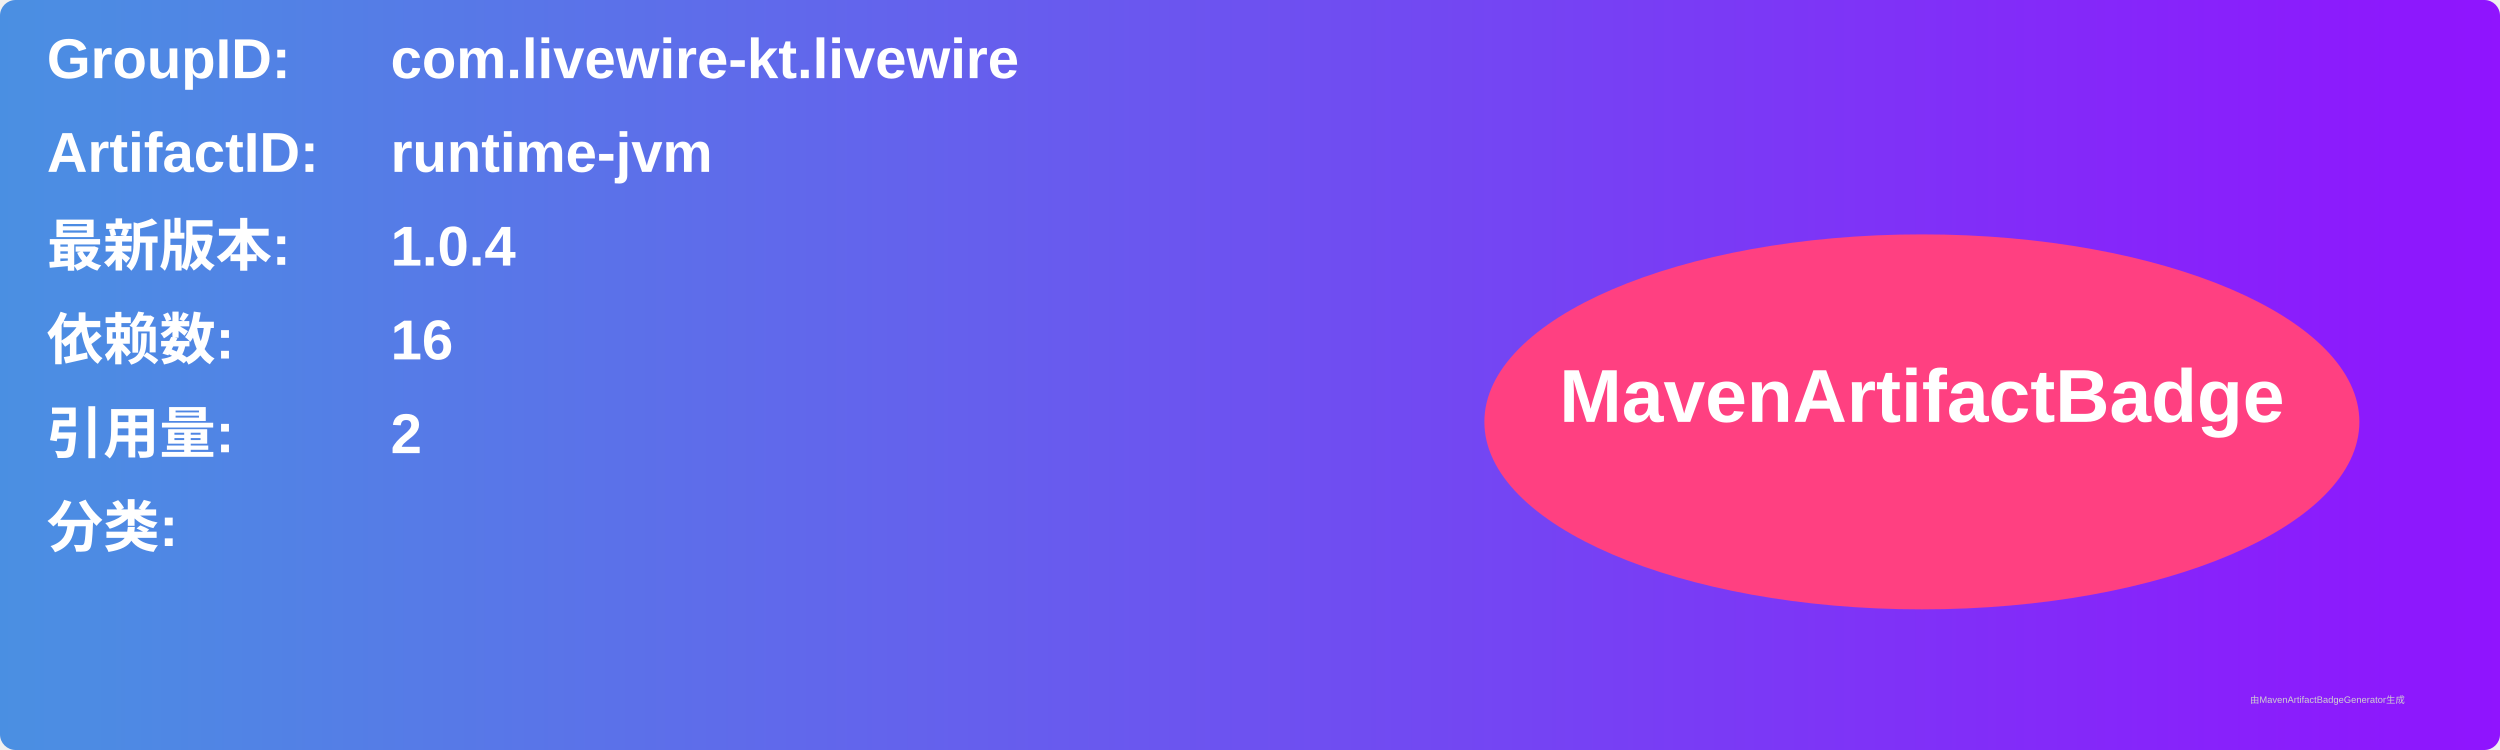
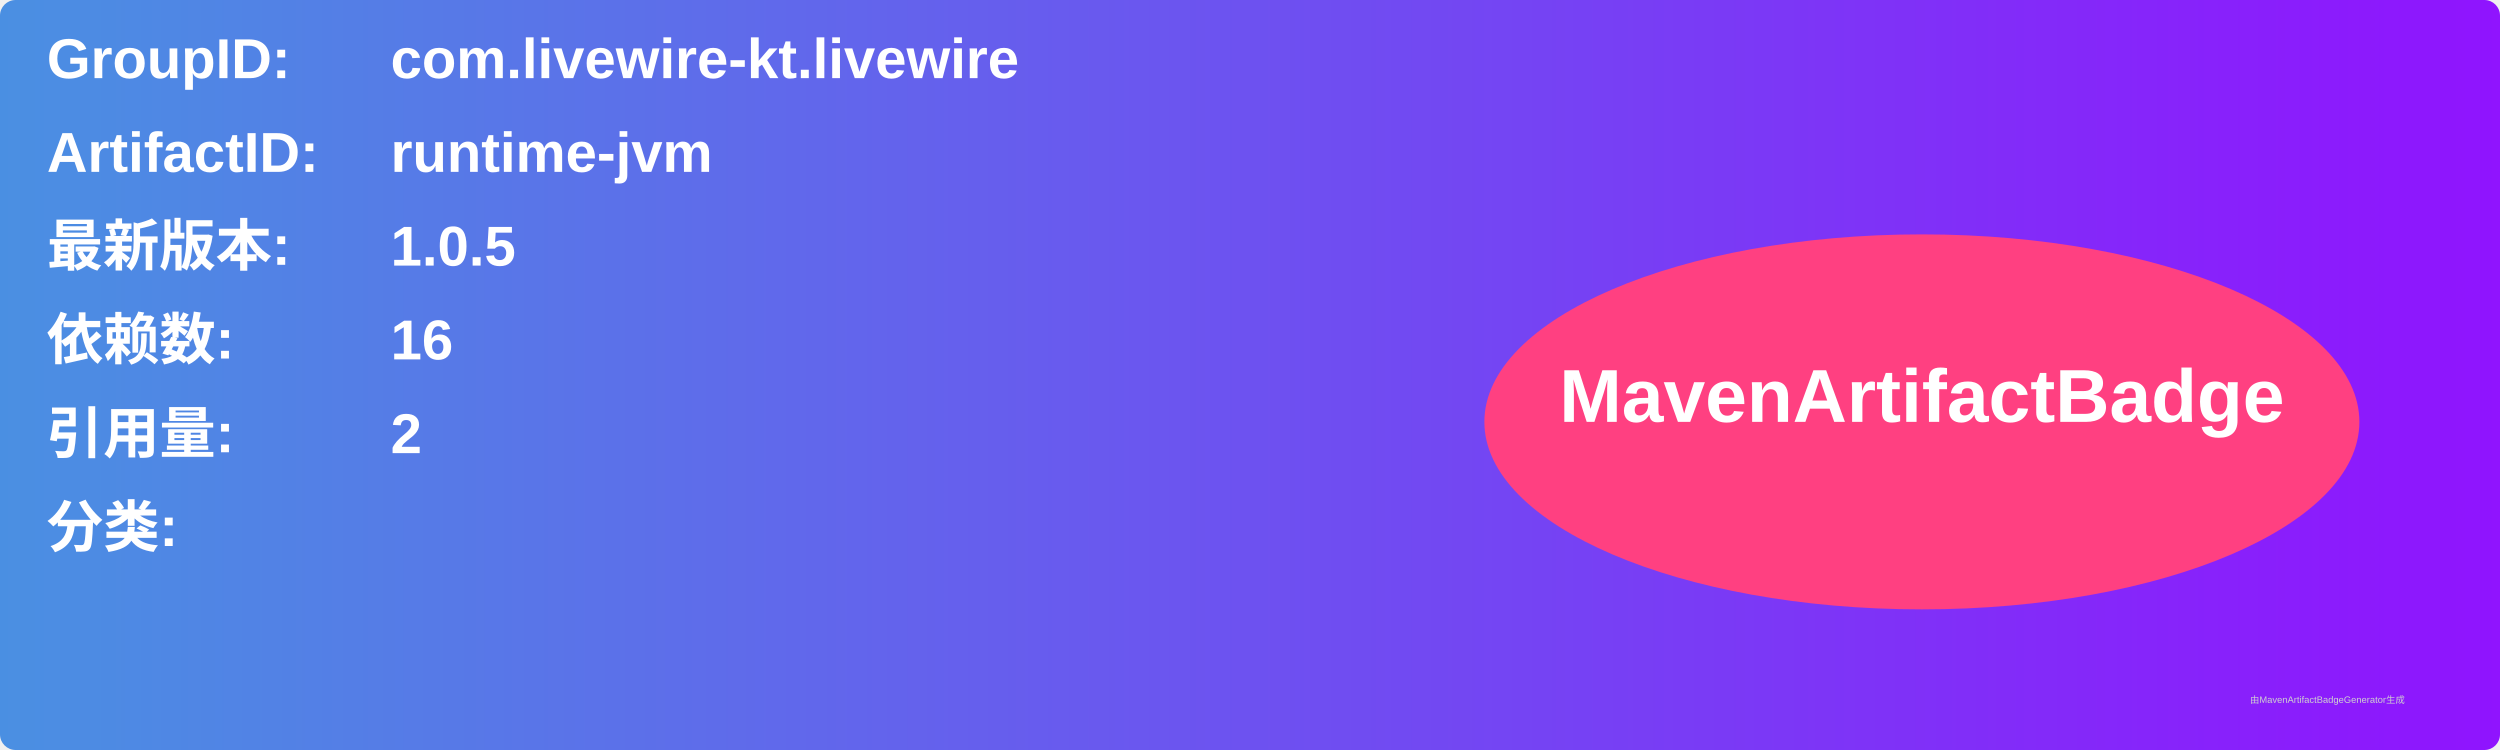
<svg xmlns="http://www.w3.org/2000/svg" width="800" height="240" viewBox="0 0 800 240">
  <linearGradient id="grad" x1="0%" y1="0%" x2="100%" y2="0%">
    <stop offset="0%" stop-color="#4a90e2" />
    <stop offset="100%" stop-color="#9013fe" />
  </linearGradient>
  <rect width="100%" height="100%" rx="5" ry="5" fill="url(#grad)" />
  <g transform="translate(15, 15)">
    <text x="0" y="10" font-family="Arial" font-size="18" fill="white" font-weight="bold" width="260">GroupID:</text>
    <text x="110" y="10" font-family="Arial" font-size="18" fill="white" font-weight="bold" width="460">com.livewire-kt.livewire</text>
    <text x="0" y="40" font-family="Arial" font-size="18" fill="white" font-weight="bold" width="260">ArtifactID:</text>
    <text x="110" y="40" font-family="Arial" font-size="18" fill="white" font-weight="bold" width="460">runtime-jvm</text>
    <text x="0" y="70" font-family="Arial" font-size="18" fill="white" font-weight="bold">最新版本:</text>
    <text x="110" y="70" font-family="Arial" font-size="18" fill="white" font-weight="bold">
-       <tspan font-weight="bold">1.0.4</tspan>
+       <tspan font-weight="bold">1.0.5</tspan>
    </text>
    <text x="0" y="100" font-family="Arial" font-size="18" fill="white" font-weight="bold">依赖数: </text>
    <text x="110" y="100" font-family="Arial" font-size="18" fill="white">
      <tspan font-weight="bold">16</tspan>
    </text>
    <text x="0" y="130" font-family="Arial" font-size="18" fill="white" font-weight="bold">引用量: </text>
    <text x="110" y="130" font-family="Arial" font-size="18" fill="white">
      <tspan font-weight="bold">2</tspan>
    </text>
    <text x="0" y="160" font-family="Arial" font-size="18" fill="white" font-weight="bold">分类:</text>
    <text x="10" y="190" font-family="Arial" font-size="10" fill="white">
      <tspan font-weight="bold" />
    </text>
    <ellipse cx="600" cy="120" rx="140" ry="60" fill="#ff4081" />
    <text x="600" y="120" text-anchor="middle" font-family="Arial" font-size="24" fill="white" font-weight="bold">MavenArtifactBadge</text>
  </g>
  <text x="720" y="225" font-family="Arial" font-size="3" fill="#d0d0d0">由MavenArtifactBadgeGenerator生成</text>
</svg>
